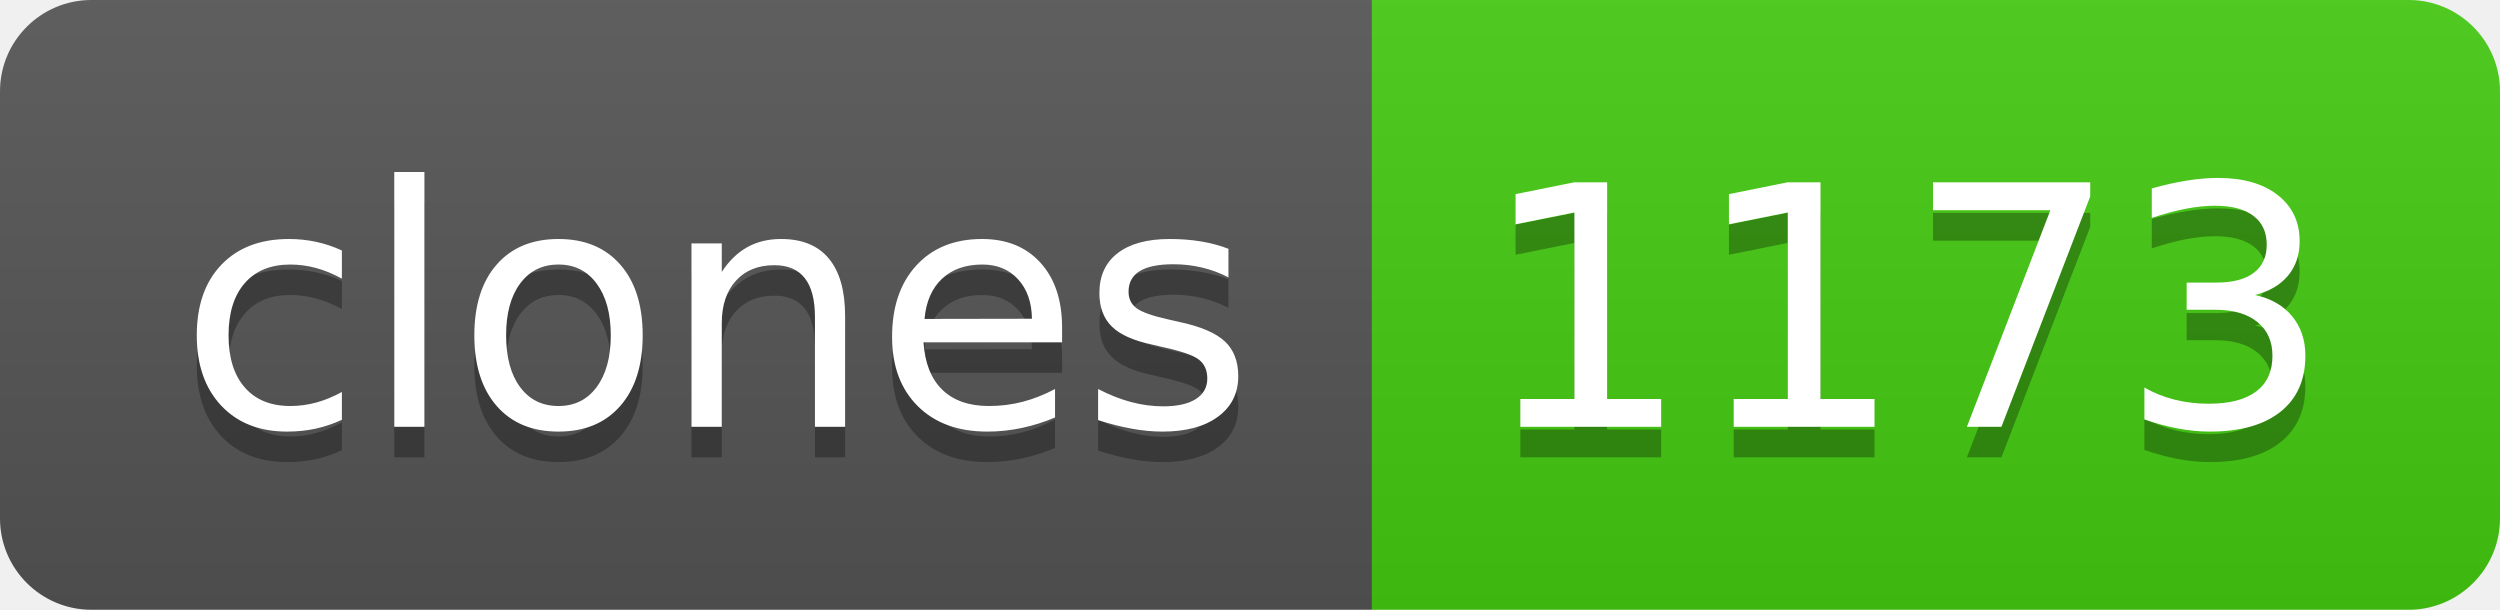
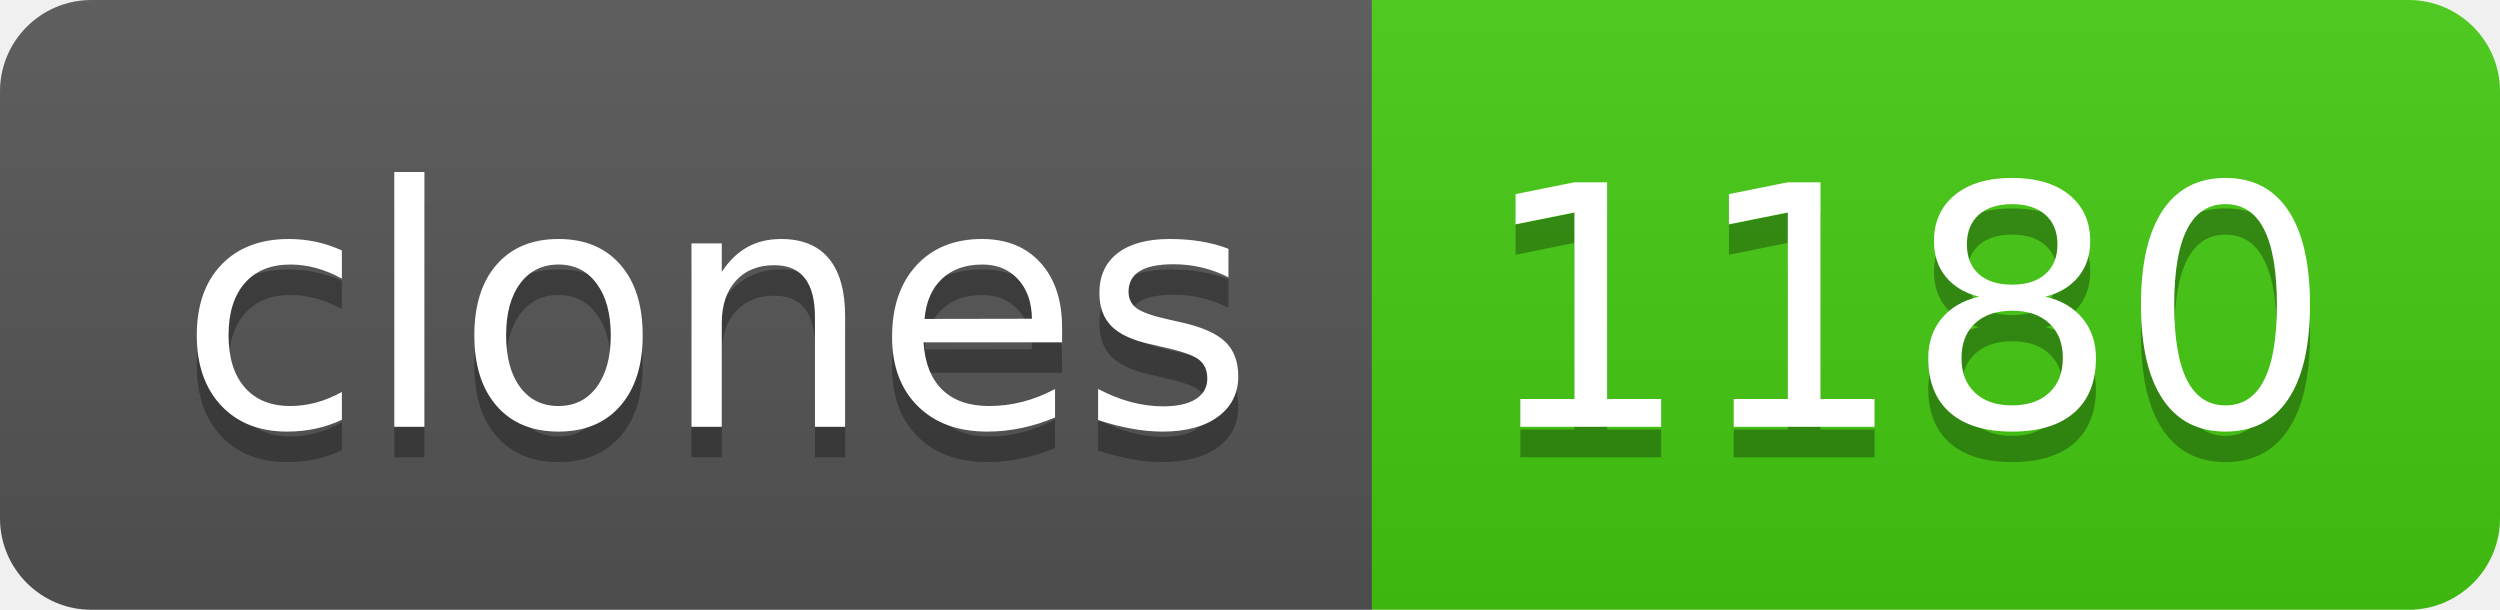
- <svg xmlns="http://www.w3.org/2000/svg" width="82" height="20" role="img" aria-label="clones: 1173">
+ <svg xmlns="http://www.w3.org/2000/svg" width="82" height="20" role="img" aria-label="clones: 1180">
  <linearGradient id="s" x2="0" y2="100%">
    <stop offset="0" stop-color="#bbb" stop-opacity=".1" />
    <stop offset="1" stop-opacity=".1" />
  </linearGradient>
  <clipPath id="r">
    <rect width="82" height="20" rx="3" fill="#fff" />
  </clipPath>
  <g clip-path="url(#r)">
    <rect width="45" height="20" fill="#555" />
    <rect x="45" width="37" height="20" fill="#4c1" />
    <rect width="82" height="20" fill="url(#s)" />
  </g>
  <g fill="#fff" text-anchor="middle" font-family="Verdana,Geneva,DejaVu Sans,sans-serif" text-rendering="geometricPrecision" font-size="110">
    <text aria-hidden="true" x="235" y="150" fill="#010101" fill-opacity=".3" transform="scale(.1)" textLength="350">clones</text>
    <text x="235" y="140" transform="scale(.1)" fill="#fff" textLength="350">clones</text>
-     <text aria-hidden="true" x="625" y="150" fill="#010101" fill-opacity=".3" transform="scale(.1)" textLength="270">1173</text>
-     <text x="625" y="140" transform="scale(.1)" fill="#fff" textLength="270">1173</text>
+     <text aria-hidden="true" x="625" y="150" fill="#010101" fill-opacity=".3" transform="scale(.1)" textLength="270">1180</text>
+     <text x="625" y="140" transform="scale(.1)" fill="#fff" textLength="270">1180</text>
  </g>
</svg>
